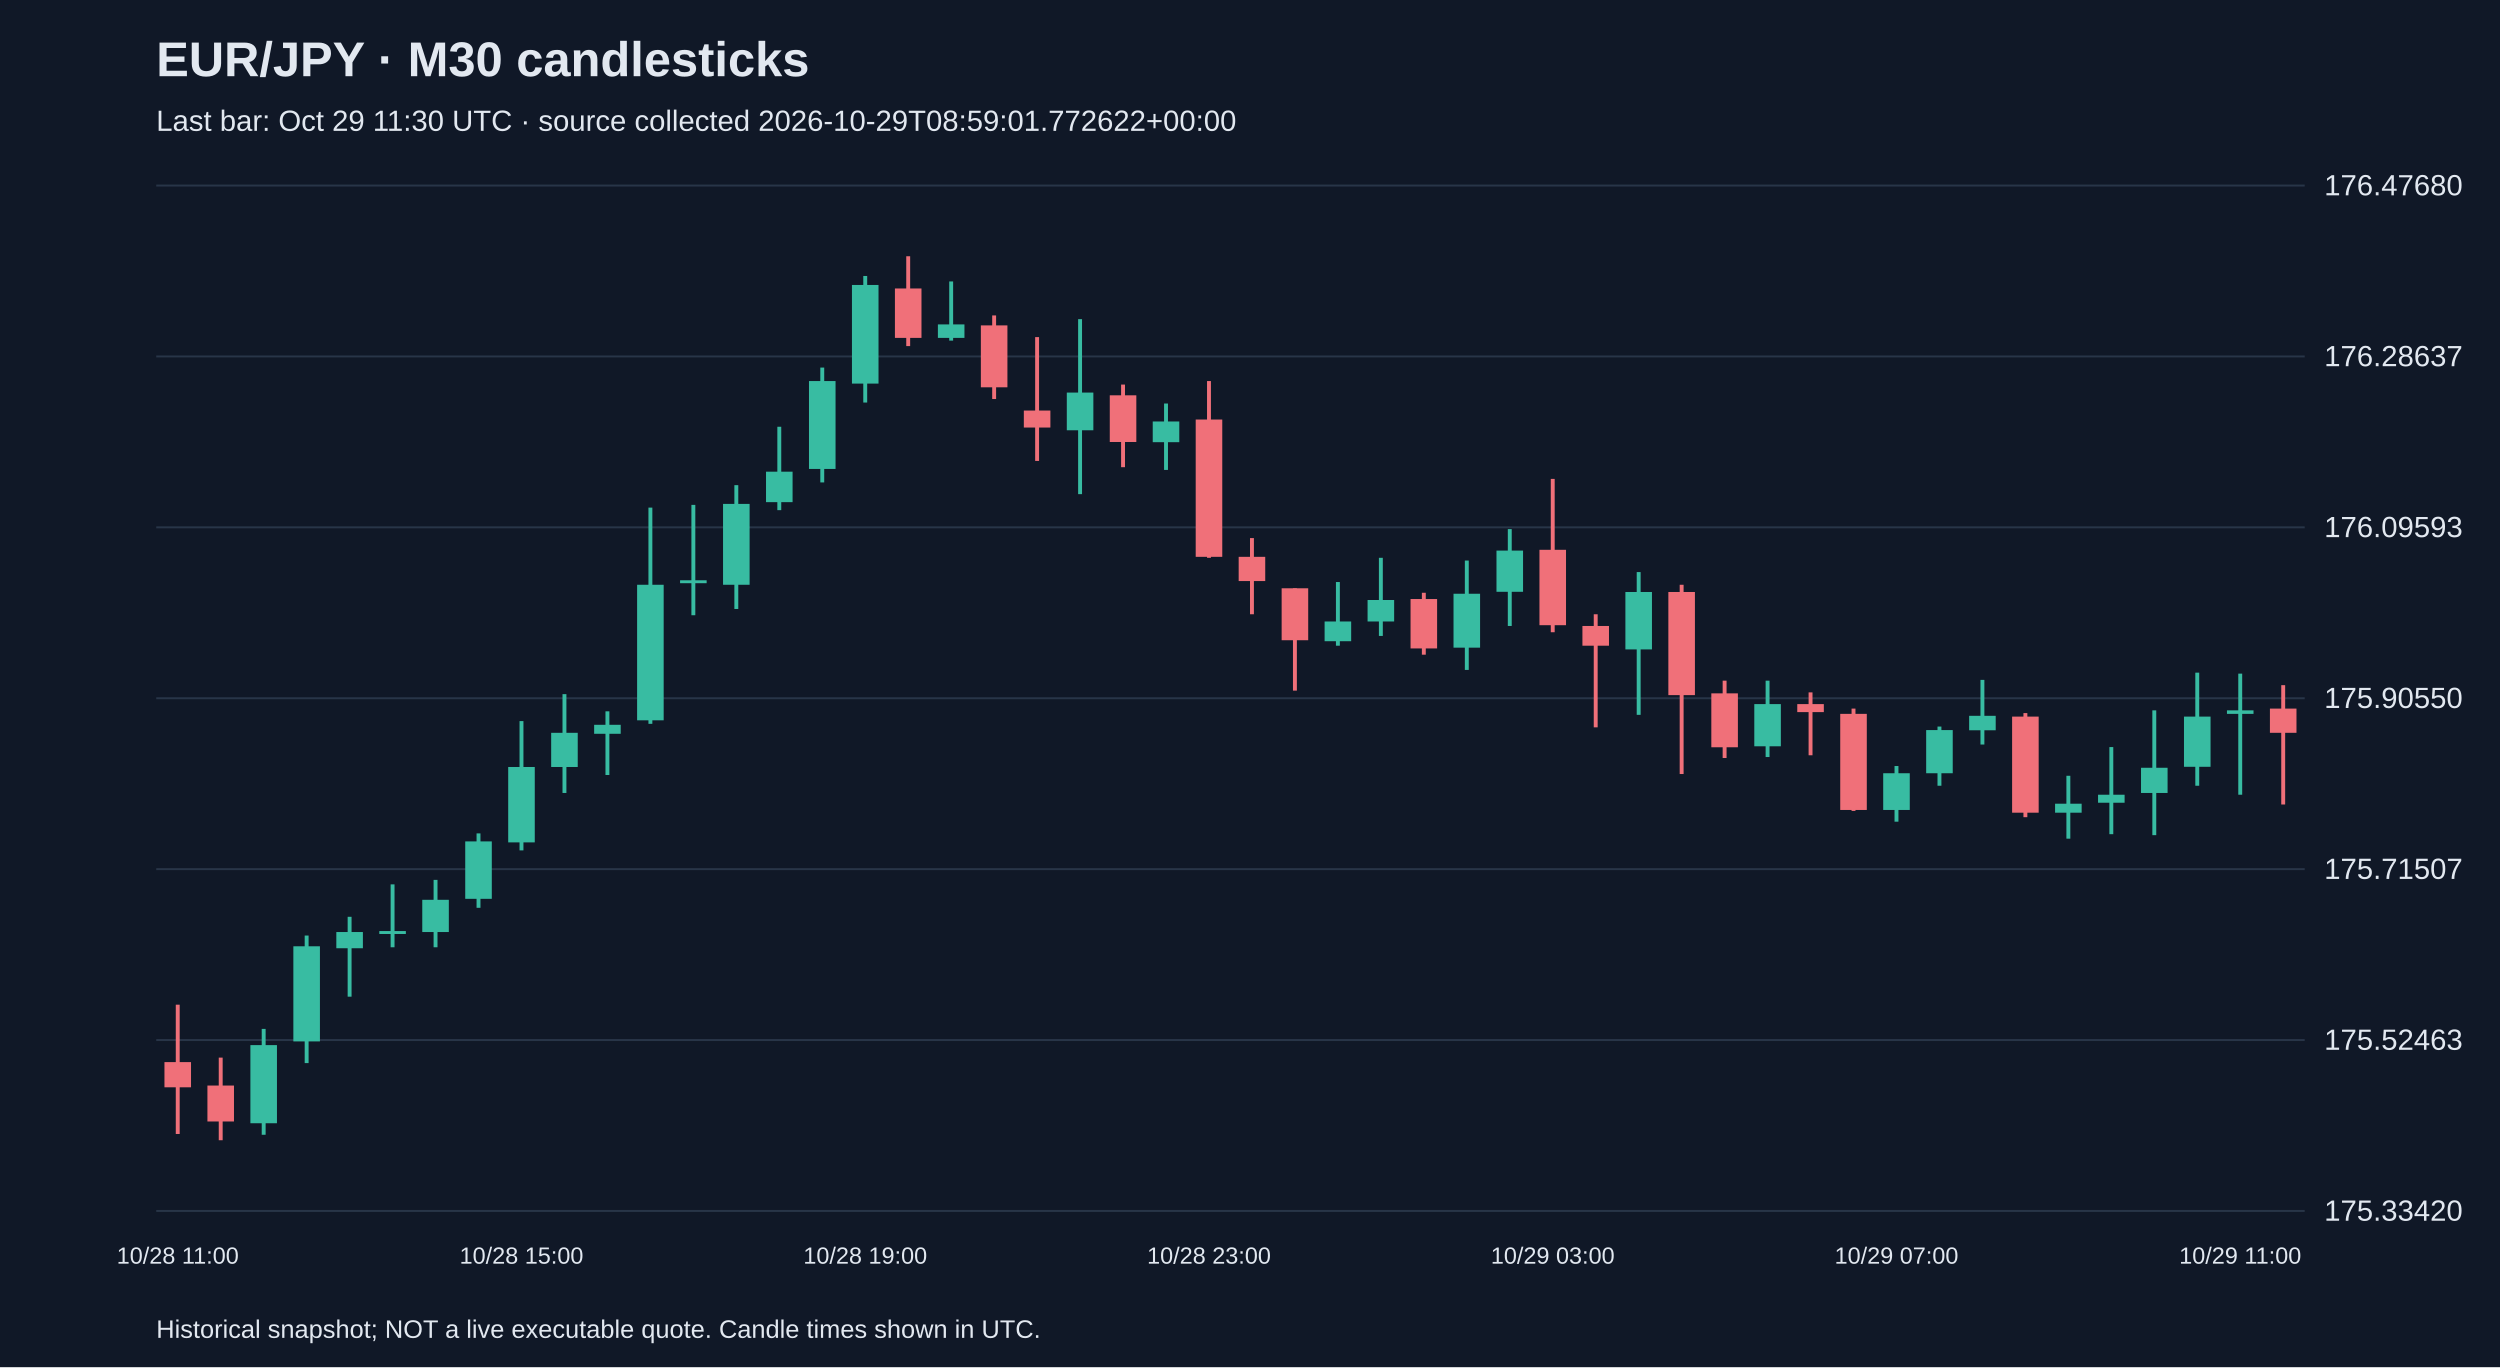
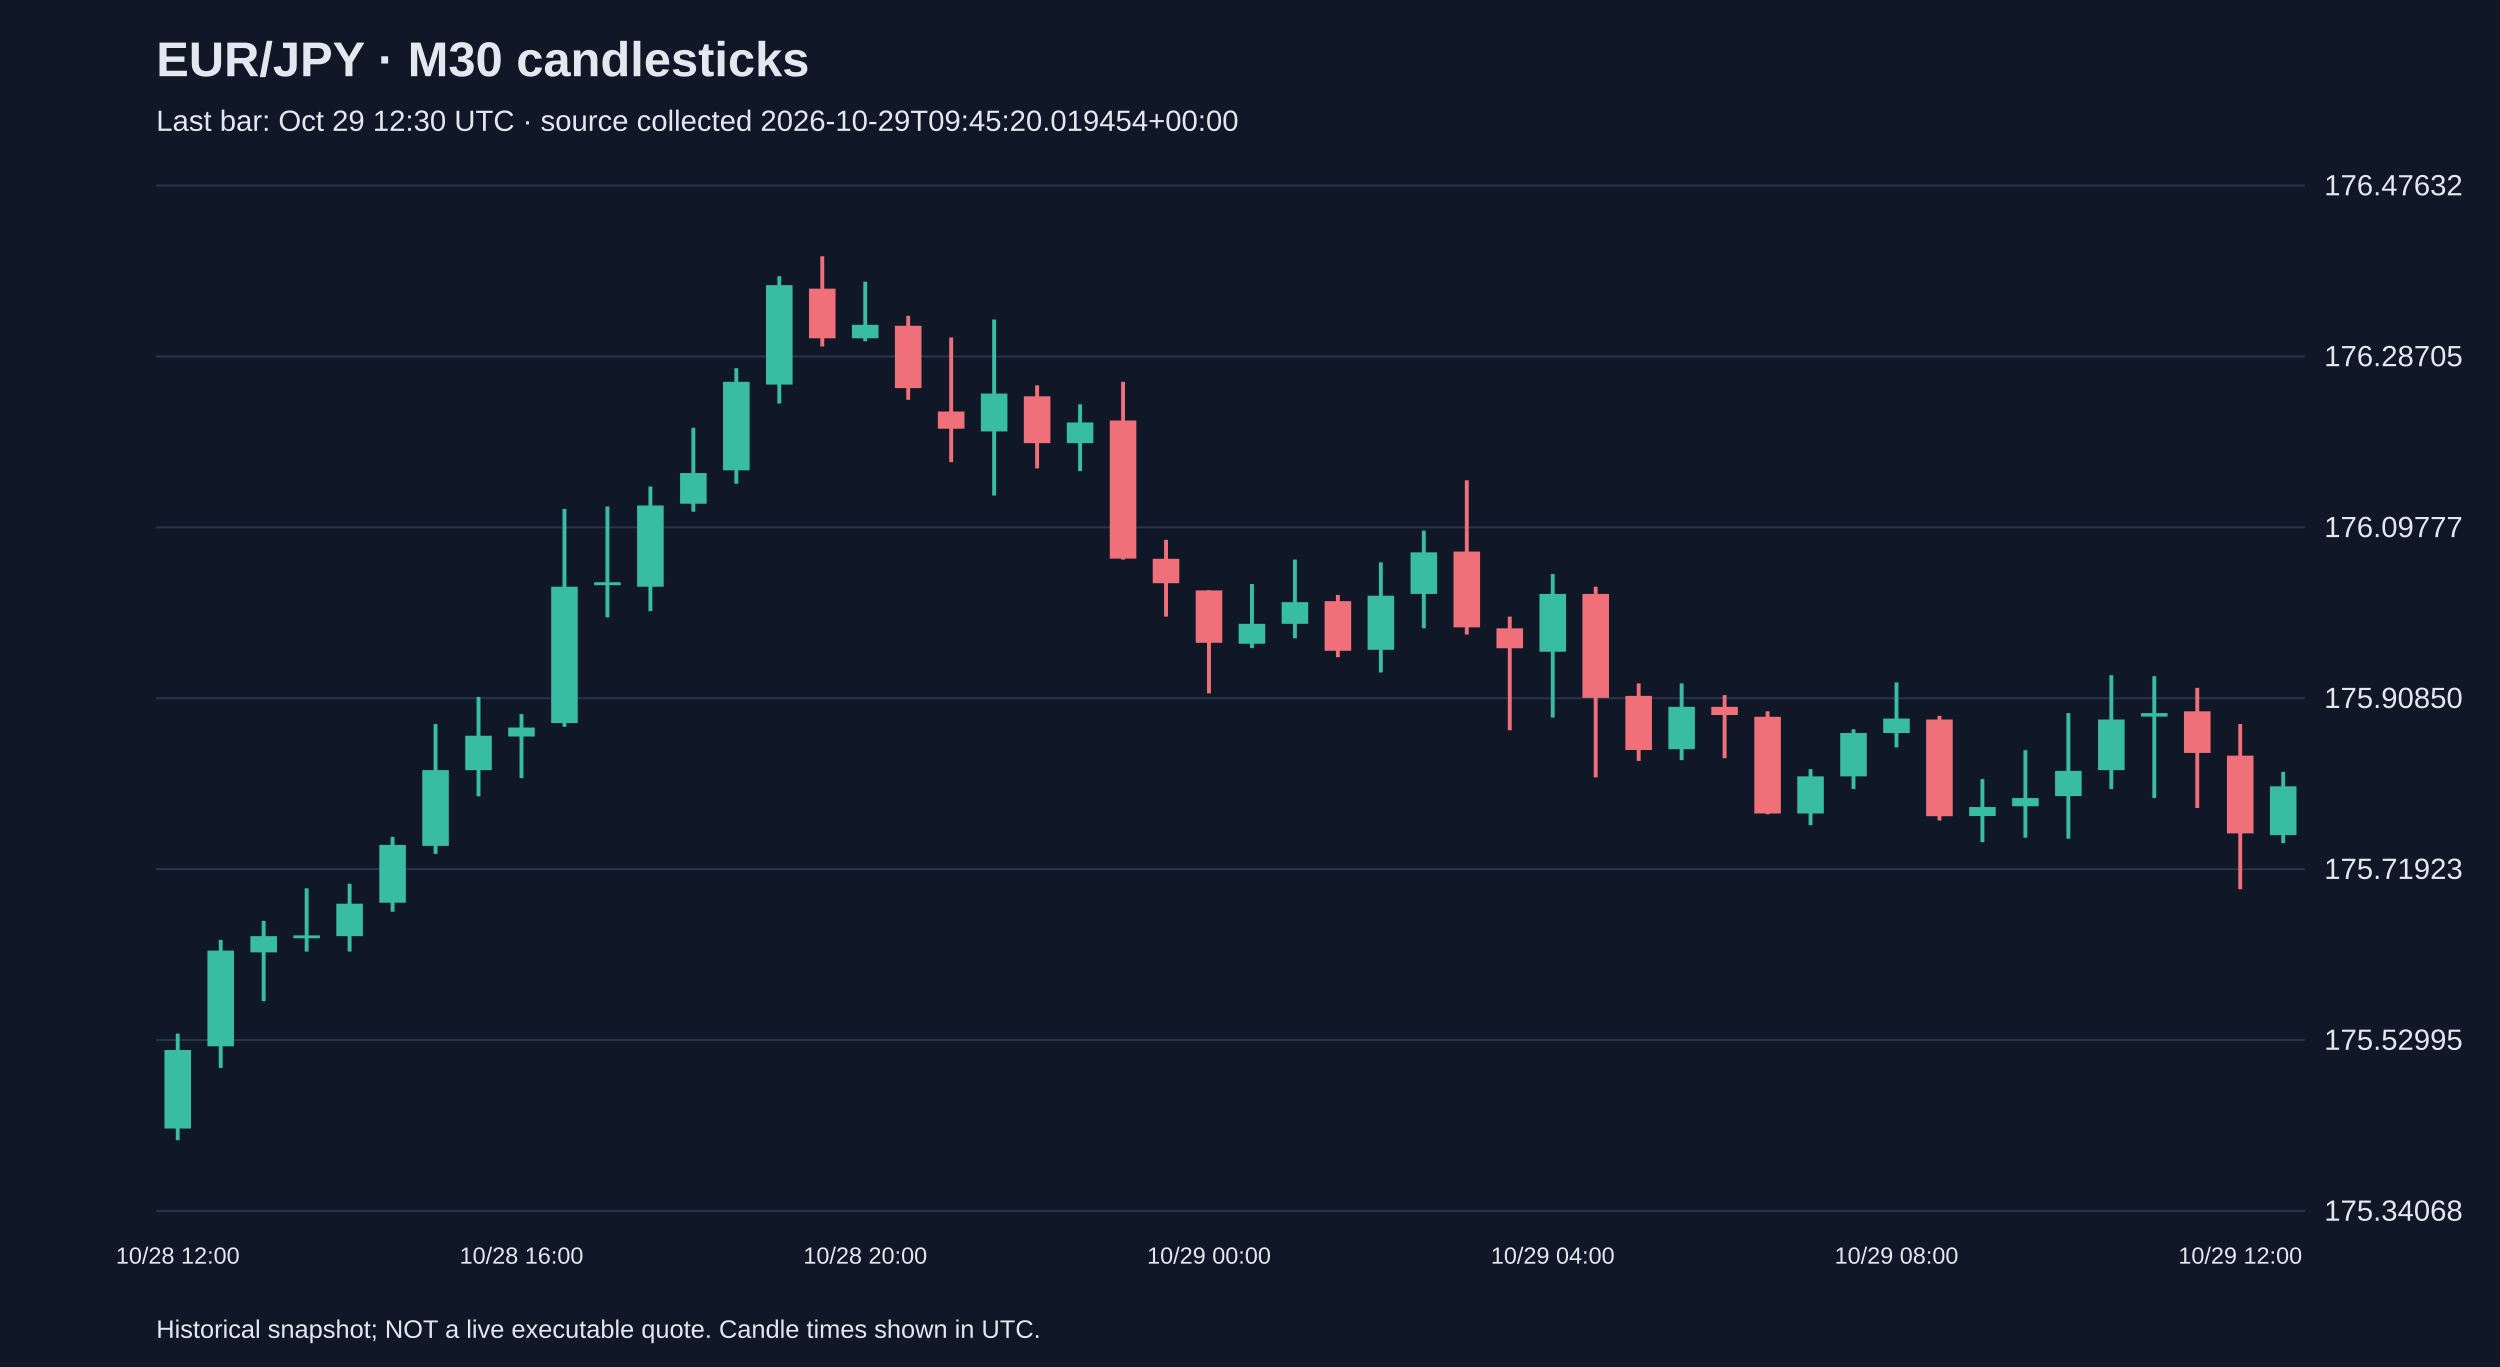
<svg xmlns="http://www.w3.org/2000/svg" viewBox="0 0 1280 700">
  <rect width="100%" height="100%" fill="#101827" />
  <style>text{font-family:Arial,sans-serif;fill:#e2e8f0}</style>
  <text x="80" y="39" font-size="25" font-weight="bold">EUR/JPY · M30 candlesticks</text>
-   <text x="80" y="67" font-size="15" fill="#a6b1c5">Last bar: Oct 29 11:30 UTC · source collected 2026-10-29T08:59:01.772622+00:00</text>
+   <text x="80" y="67" font-size="15" fill="#a6b1c5">Last bar: Oct 29 12:30 UTC · source collected 2026-10-29T09:45:20.019454+00:00</text>
  <line x1="80" y1="620.0" x2="1180" y2="620.0" stroke="#283548" />
-   <text x="1190" y="625.0" font-size="15">175.33420</text>
+   <text x="1190" y="625.0" font-size="15">175.34068</text>
  <line x1="80" y1="532.5" x2="1180" y2="532.5" stroke="#283548" />
-   <text x="1190" y="537.5" font-size="15">175.52463</text>
+   <text x="1190" y="537.5" font-size="15">175.52995</text>
  <line x1="80" y1="445.0" x2="1180" y2="445.0" stroke="#283548" />
-   <text x="1190" y="450.0" font-size="15">175.71507</text>
+   <text x="1190" y="450.0" font-size="15">175.71923</text>
  <line x1="80" y1="357.5" x2="1180" y2="357.5" stroke="#283548" />
-   <text x="1190" y="362.5" font-size="15">175.90550</text>
+   <text x="1190" y="362.5" font-size="15">175.90850</text>
  <line x1="80" y1="270.0" x2="1180" y2="270.0" stroke="#283548" />
-   <text x="1190" y="275.0" font-size="15">176.09593</text>
+   <text x="1190" y="275.0" font-size="15">176.09777</text>
  <line x1="80" y1="182.5" x2="1180" y2="182.5" stroke="#283548" />
-   <text x="1190" y="187.5" font-size="15">176.28637</text>
+   <text x="1190" y="187.5" font-size="15">176.28705</text>
  <line x1="80" y1="95.0" x2="1180" y2="95.0" stroke="#283548" />
-   <text x="1190" y="100.0" font-size="15">176.47680</text>
-   <line x1="91.0" y1="514.4" x2="91.0" y2="580.6" stroke="#f07079" stroke-width="2" />
-   <rect x="84.2" y="543.8" width="13.6" height="12.9" fill="#f07079" />
-   <text x="91.0" y="647" text-anchor="middle" font-size="12">10/28 11:00</text>
-   <line x1="113.0" y1="541.5" x2="113.0" y2="583.8" stroke="#f07079" stroke-width="2" />
-   <rect x="106.2" y="555.8" width="13.6" height="18.4" fill="#f07079" />
-   <line x1="135.0" y1="526.8" x2="135.0" y2="581.0" stroke="#38bca2" stroke-width="2" />
-   <rect x="128.2" y="535.1" width="13.6" height="40.0" fill="#38bca2" />
-   <line x1="157.0" y1="479.0" x2="157.0" y2="544.3" stroke="#38bca2" stroke-width="2" />
-   <rect x="150.2" y="484.5" width="13.6" height="48.7" fill="#38bca2" />
-   <line x1="179.0" y1="469.4" x2="179.0" y2="510.3" stroke="#38bca2" stroke-width="2" />
-   <rect x="172.2" y="477.2" width="13.6" height="8.3" fill="#38bca2" />
-   <line x1="201.0" y1="452.8" x2="201.0" y2="485.0" stroke="#38bca2" stroke-width="2" />
-   <rect x="194.2" y="476.7" width="13.6" height="1.5" fill="#38bca2" />
-   <line x1="223.0" y1="450.5" x2="223.0" y2="485.0" stroke="#38bca2" stroke-width="2" />
-   <rect x="216.2" y="460.7" width="13.6" height="16.5" fill="#38bca2" />
-   <line x1="245.0" y1="426.7" x2="245.0" y2="464.8" stroke="#38bca2" stroke-width="2" />
-   <rect x="238.2" y="430.8" width="13.6" height="29.4" fill="#38bca2" />
-   <line x1="267.0" y1="369.2" x2="267.0" y2="435.4" stroke="#38bca2" stroke-width="2" />
-   <rect x="260.2" y="392.7" width="13.6" height="38.6" fill="#38bca2" />
-   <text x="267.0" y="647" text-anchor="middle" font-size="12">10/28 15:00</text>
-   <line x1="289.0" y1="355.4" x2="289.0" y2="406.0" stroke="#38bca2" stroke-width="2" />
-   <rect x="282.2" y="375.2" width="13.6" height="17.5" fill="#38bca2" />
-   <line x1="311.0" y1="364.2" x2="311.0" y2="396.8" stroke="#38bca2" stroke-width="2" />
-   <rect x="304.2" y="371.1" width="13.6" height="4.6" fill="#38bca2" />
-   <line x1="333.0" y1="259.9" x2="333.0" y2="370.6" stroke="#38bca2" stroke-width="2" />
-   <rect x="326.2" y="299.4" width="13.6" height="69.4" fill="#38bca2" />
-   <line x1="355.0" y1="258.5" x2="355.0" y2="315.0" stroke="#38bca2" stroke-width="2" />
-   <rect x="348.2" y="297.1" width="13.6" height="1.5" fill="#38bca2" />
-   <line x1="377.0" y1="248.4" x2="377.0" y2="311.8" stroke="#38bca2" stroke-width="2" />
-   <rect x="370.2" y="258.0" width="13.6" height="41.4" fill="#38bca2" />
-   <line x1="399.0" y1="218.5" x2="399.0" y2="261.2" stroke="#38bca2" stroke-width="2" />
-   <rect x="392.2" y="241.5" width="13.6" height="15.6" fill="#38bca2" />
-   <line x1="421.0" y1="188.2" x2="421.0" y2="247.0" stroke="#38bca2" stroke-width="2" />
-   <rect x="414.2" y="195.1" width="13.6" height="45.0" fill="#38bca2" />
-   <line x1="443.0" y1="141.3" x2="443.0" y2="206.1" stroke="#38bca2" stroke-width="2" />
-   <rect x="436.2" y="145.9" width="13.6" height="50.5" fill="#38bca2" />
-   <text x="443.0" y="647" text-anchor="middle" font-size="12">10/28 19:00</text>
-   <line x1="465.0" y1="131.2" x2="465.0" y2="177.2" stroke="#f07079" stroke-width="2" />
-   <rect x="458.2" y="147.7" width="13.6" height="25.3" fill="#f07079" />
-   <line x1="487.0" y1="144.1" x2="487.0" y2="174.4" stroke="#38bca2" stroke-width="2" />
-   <rect x="480.2" y="166.1" width="13.6" height="6.9" fill="#38bca2" />
-   <line x1="509.0" y1="161.5" x2="509.0" y2="204.3" stroke="#f07079" stroke-width="2" />
-   <rect x="502.2" y="166.6" width="13.6" height="31.7" fill="#f07079" />
-   <line x1="531.0" y1="172.6" x2="531.0" y2="236.0" stroke="#f07079" stroke-width="2" />
-   <rect x="524.2" y="210.2" width="13.6" height="8.7" fill="#f07079" />
-   <line x1="553.0" y1="163.4" x2="553.0" y2="253.0" stroke="#38bca2" stroke-width="2" />
-   <rect x="546.2" y="201.0" width="13.6" height="19.3" fill="#38bca2" />
-   <line x1="575.0" y1="196.9" x2="575.0" y2="239.2" stroke="#f07079" stroke-width="2" />
-   <rect x="568.2" y="202.4" width="13.6" height="23.9" fill="#f07079" />
-   <line x1="597.0" y1="206.6" x2="597.0" y2="240.6" stroke="#38bca2" stroke-width="2" />
-   <rect x="590.2" y="215.8" width="13.6" height="10.6" fill="#38bca2" />
-   <line x1="619.0" y1="195.1" x2="619.0" y2="285.6" stroke="#f07079" stroke-width="2" />
-   <rect x="612.2" y="214.8" width="13.6" height="70.3" fill="#f07079" />
-   <text x="619.0" y="647" text-anchor="middle" font-size="12">10/28 23:00</text>
-   <line x1="641.0" y1="275.5" x2="641.0" y2="314.5" stroke="#f07079" stroke-width="2" />
-   <rect x="634.2" y="285.1" width="13.6" height="12.4" fill="#f07079" />
-   <line x1="663.0" y1="301.2" x2="663.0" y2="353.6" stroke="#f07079" stroke-width="2" />
-   <rect x="656.2" y="301.2" width="13.6" height="26.6" fill="#f07079" />
-   <line x1="685.0" y1="298.0" x2="685.0" y2="330.6" stroke="#38bca2" stroke-width="2" />
-   <rect x="678.2" y="318.2" width="13.6" height="10.1" fill="#38bca2" />
-   <line x1="707.0" y1="285.6" x2="707.0" y2="325.6" stroke="#38bca2" stroke-width="2" />
-   <rect x="700.2" y="307.2" width="13.6" height="11.0" fill="#38bca2" />
-   <line x1="729.0" y1="303.5" x2="729.0" y2="335.2" stroke="#f07079" stroke-width="2" />
-   <rect x="722.2" y="306.7" width="13.6" height="25.3" fill="#f07079" />
-   <line x1="751.0" y1="287.0" x2="751.0" y2="343.0" stroke="#38bca2" stroke-width="2" />
-   <rect x="744.2" y="304.0" width="13.6" height="27.6" fill="#38bca2" />
-   <line x1="773.0" y1="270.9" x2="773.0" y2="320.5" stroke="#38bca2" stroke-width="2" />
-   <rect x="766.2" y="281.9" width="13.6" height="21.1" fill="#38bca2" />
-   <line x1="795.0" y1="245.2" x2="795.0" y2="323.7" stroke="#f07079" stroke-width="2" />
-   <rect x="788.2" y="281.5" width="13.6" height="38.6" fill="#f07079" />
-   <text x="795.0" y="647" text-anchor="middle" font-size="12">10/29 03:00</text>
-   <line x1="817.0" y1="314.5" x2="817.0" y2="372.4" stroke="#f07079" stroke-width="2" />
-   <rect x="810.2" y="320.5" width="13.6" height="10.1" fill="#f07079" />
-   <line x1="839.0" y1="292.9" x2="839.0" y2="366.0" stroke="#38bca2" stroke-width="2" />
-   <rect x="832.2" y="303.1" width="13.6" height="29.4" fill="#38bca2" />
-   <line x1="861.0" y1="299.4" x2="861.0" y2="396.3" stroke="#f07079" stroke-width="2" />
-   <rect x="854.2" y="303.1" width="13.6" height="52.8" fill="#f07079" />
-   <line x1="883.0" y1="348.5" x2="883.0" y2="388.1" stroke="#f07079" stroke-width="2" />
-   <rect x="876.2" y="355.0" width="13.6" height="27.6" fill="#f07079" />
-   <line x1="905.0" y1="348.5" x2="905.0" y2="387.6" stroke="#38bca2" stroke-width="2" />
-   <rect x="898.2" y="360.5" width="13.6" height="21.6" fill="#38bca2" />
-   <line x1="927.0" y1="354.5" x2="927.0" y2="386.7" stroke="#f07079" stroke-width="2" />
-   <rect x="920.2" y="360.5" width="13.6" height="4.1" fill="#f07079" />
-   <line x1="949.0" y1="362.8" x2="949.0" y2="415.2" stroke="#f07079" stroke-width="2" />
-   <rect x="942.2" y="365.5" width="13.6" height="49.2" fill="#f07079" />
-   <line x1="971.0" y1="392.2" x2="971.0" y2="420.7" stroke="#38bca2" stroke-width="2" />
-   <rect x="964.2" y="395.9" width="13.6" height="18.8" fill="#38bca2" />
-   <text x="971.0" y="647" text-anchor="middle" font-size="12">10/29 07:00</text>
-   <line x1="993.0" y1="372.0" x2="993.0" y2="402.3" stroke="#38bca2" stroke-width="2" />
-   <rect x="986.2" y="373.8" width="13.6" height="22.1" fill="#38bca2" />
-   <line x1="1015.0" y1="348.1" x2="1015.0" y2="381.2" stroke="#38bca2" stroke-width="2" />
-   <rect x="1008.2" y="366.5" width="13.6" height="7.4" fill="#38bca2" />
-   <line x1="1037.0" y1="365.1" x2="1037.0" y2="418.4" stroke="#f07079" stroke-width="2" />
-   <rect x="1030.2" y="366.9" width="13.6" height="49.2" fill="#f07079" />
-   <line x1="1059.0" y1="397.2" x2="1059.0" y2="429.4" stroke="#38bca2" stroke-width="2" />
-   <rect x="1052.2" y="411.5" width="13.6" height="4.6" fill="#38bca2" />
-   <line x1="1081.0" y1="382.5" x2="1081.0" y2="427.1" stroke="#38bca2" stroke-width="2" />
-   <rect x="1074.2" y="406.9" width="13.6" height="4.1" fill="#38bca2" />
-   <line x1="1103.0" y1="363.7" x2="1103.0" y2="427.6" stroke="#38bca2" stroke-width="2" />
-   <rect x="1096.2" y="393.1" width="13.6" height="12.9" fill="#38bca2" />
-   <line x1="1125.0" y1="344.4" x2="1125.0" y2="402.3" stroke="#38bca2" stroke-width="2" />
-   <rect x="1118.2" y="366.9" width="13.6" height="25.7" fill="#38bca2" />
-   <line x1="1147.0" y1="344.9" x2="1147.0" y2="406.9" stroke="#38bca2" stroke-width="2" />
-   <rect x="1140.2" y="363.7" width="13.6" height="1.8" fill="#38bca2" />
-   <text x="1147.0" y="647" text-anchor="middle" font-size="12">10/29 11:00</text>
-   <line x1="1169.0" y1="350.8" x2="1169.0" y2="411.9" stroke="#f07079" stroke-width="2" />
-   <rect x="1162.2" y="362.8" width="13.6" height="12.4" fill="#f07079" />
+   <text x="1190" y="100.0" font-size="15">176.47632</text>
+   <line x1="91.0" y1="529.2" x2="91.0" y2="583.8" stroke="#38bca2" stroke-width="2" />
+   <rect x="84.2" y="537.6" width="13.6" height="40.2" fill="#38bca2" />
+   <text x="91.0" y="647" text-anchor="middle" font-size="12">10/28 12:00</text>
+   <line x1="113.0" y1="481.2" x2="113.0" y2="546.8" stroke="#38bca2" stroke-width="2" />
+   <rect x="106.2" y="486.7" width="13.6" height="49.0" fill="#38bca2" />
+   <line x1="135.0" y1="471.5" x2="135.0" y2="512.6" stroke="#38bca2" stroke-width="2" />
+   <rect x="128.2" y="479.3" width="13.6" height="8.3" fill="#38bca2" />
+   <line x1="157.0" y1="454.8" x2="157.0" y2="487.2" stroke="#38bca2" stroke-width="2" />
+   <rect x="150.2" y="478.9" width="13.6" height="1.5" fill="#38bca2" />
+   <line x1="179.0" y1="452.5" x2="179.0" y2="487.2" stroke="#38bca2" stroke-width="2" />
+   <rect x="172.2" y="462.7" width="13.6" height="16.6" fill="#38bca2" />
+   <line x1="201.0" y1="428.5" x2="201.0" y2="466.8" stroke="#38bca2" stroke-width="2" />
+   <rect x="194.2" y="432.6" width="13.6" height="29.6" fill="#38bca2" />
+   <line x1="223.0" y1="370.7" x2="223.0" y2="437.2" stroke="#38bca2" stroke-width="2" />
+   <rect x="216.2" y="394.3" width="13.6" height="38.8" fill="#38bca2" />
+   <line x1="245.0" y1="356.8" x2="245.0" y2="407.7" stroke="#38bca2" stroke-width="2" />
+   <rect x="238.2" y="376.7" width="13.6" height="17.6" fill="#38bca2" />
+   <line x1="267.0" y1="365.6" x2="267.0" y2="398.4" stroke="#38bca2" stroke-width="2" />
+   <rect x="260.2" y="372.5" width="13.6" height="4.6" fill="#38bca2" />
+   <text x="267.0" y="647" text-anchor="middle" font-size="12">10/28 16:00</text>
+   <line x1="289.0" y1="260.6" x2="289.0" y2="372.1" stroke="#38bca2" stroke-width="2" />
+   <rect x="282.2" y="300.4" width="13.6" height="69.8" fill="#38bca2" />
+   <line x1="311.0" y1="259.3" x2="311.0" y2="316.1" stroke="#38bca2" stroke-width="2" />
+   <rect x="304.2" y="298.1" width="13.6" height="1.5" fill="#38bca2" />
+   <line x1="333.0" y1="249.1" x2="333.0" y2="312.9" stroke="#38bca2" stroke-width="2" />
+   <rect x="326.2" y="258.8" width="13.6" height="41.6" fill="#38bca2" />
+   <line x1="355.0" y1="219.0" x2="355.0" y2="262.0" stroke="#38bca2" stroke-width="2" />
+   <rect x="348.2" y="242.2" width="13.6" height="15.7" fill="#38bca2" />
+   <line x1="377.0" y1="188.5" x2="377.0" y2="247.7" stroke="#38bca2" stroke-width="2" />
+   <rect x="370.2" y="195.5" width="13.6" height="45.3" fill="#38bca2" />
+   <line x1="399.0" y1="141.4" x2="399.0" y2="206.6" stroke="#38bca2" stroke-width="2" />
+   <rect x="392.2" y="146.0" width="13.6" height="50.9" fill="#38bca2" />
+   <line x1="421.0" y1="131.2" x2="421.0" y2="177.4" stroke="#f07079" stroke-width="2" />
+   <rect x="414.2" y="147.8" width="13.6" height="25.4" fill="#f07079" />
+   <line x1="443.0" y1="144.2" x2="443.0" y2="174.7" stroke="#38bca2" stroke-width="2" />
+   <rect x="436.2" y="166.3" width="13.6" height="6.9" fill="#38bca2" />
+   <text x="443.0" y="647" text-anchor="middle" font-size="12">10/28 20:00</text>
+   <line x1="465.0" y1="161.7" x2="465.0" y2="204.7" stroke="#f07079" stroke-width="2" />
+   <rect x="458.2" y="166.8" width="13.6" height="31.9" fill="#f07079" />
+   <line x1="487.0" y1="172.8" x2="487.0" y2="236.6" stroke="#f07079" stroke-width="2" />
+   <rect x="480.2" y="210.7" width="13.6" height="8.8" fill="#f07079" />
+   <line x1="509.0" y1="163.6" x2="509.0" y2="253.7" stroke="#38bca2" stroke-width="2" />
+   <rect x="502.2" y="201.5" width="13.6" height="19.4" fill="#38bca2" />
+   <line x1="531.0" y1="197.3" x2="531.0" y2="239.8" stroke="#f07079" stroke-width="2" />
+   <rect x="524.2" y="202.9" width="13.6" height="24.0" fill="#f07079" />
+   <line x1="553.0" y1="207.0" x2="553.0" y2="241.2" stroke="#38bca2" stroke-width="2" />
+   <rect x="546.2" y="216.3" width="13.6" height="10.6" fill="#38bca2" />
+   <line x1="575.0" y1="195.5" x2="575.0" y2="286.5" stroke="#f07079" stroke-width="2" />
+   <rect x="568.2" y="215.3" width="13.6" height="70.7" fill="#f07079" />
+   <line x1="597.0" y1="276.4" x2="597.0" y2="315.7" stroke="#f07079" stroke-width="2" />
+   <rect x="590.2" y="286.1" width="13.6" height="12.5" fill="#f07079" />
+   <line x1="619.0" y1="302.3" x2="619.0" y2="355.0" stroke="#f07079" stroke-width="2" />
+   <rect x="612.2" y="302.3" width="13.6" height="26.8" fill="#f07079" />
+   <text x="619.0" y="647" text-anchor="middle" font-size="12">10/29 00:00</text>
+   <line x1="641.0" y1="299.0" x2="641.0" y2="331.8" stroke="#38bca2" stroke-width="2" />
+   <rect x="634.2" y="319.4" width="13.6" height="10.2" fill="#38bca2" />
+   <line x1="663.0" y1="286.5" x2="663.0" y2="326.8" stroke="#38bca2" stroke-width="2" />
+   <rect x="656.2" y="308.3" width="13.6" height="11.1" fill="#38bca2" />
+   <line x1="685.0" y1="304.6" x2="685.0" y2="336.5" stroke="#f07079" stroke-width="2" />
+   <rect x="678.2" y="307.8" width="13.6" height="25.4" fill="#f07079" />
+   <line x1="707.0" y1="287.9" x2="707.0" y2="344.3" stroke="#38bca2" stroke-width="2" />
+   <rect x="700.2" y="305.0" width="13.6" height="27.7" fill="#38bca2" />
+   <line x1="729.0" y1="271.7" x2="729.0" y2="321.7" stroke="#38bca2" stroke-width="2" />
+   <rect x="722.2" y="282.8" width="13.6" height="21.3" fill="#38bca2" />
+   <line x1="751.0" y1="245.9" x2="751.0" y2="324.9" stroke="#f07079" stroke-width="2" />
+   <rect x="744.2" y="282.4" width="13.6" height="38.8" fill="#f07079" />
+   <line x1="773.0" y1="315.7" x2="773.0" y2="373.9" stroke="#f07079" stroke-width="2" />
+   <rect x="766.2" y="321.7" width="13.6" height="10.2" fill="#f07079" />
+   <line x1="795.0" y1="293.9" x2="795.0" y2="367.4" stroke="#38bca2" stroke-width="2" />
+   <rect x="788.2" y="304.1" width="13.6" height="29.6" fill="#38bca2" />
+   <text x="795.0" y="647" text-anchor="middle" font-size="12">10/29 04:00</text>
+   <line x1="817.0" y1="300.4" x2="817.0" y2="398.0" stroke="#f07079" stroke-width="2" />
+   <rect x="810.2" y="304.1" width="13.6" height="53.2" fill="#f07079" />
+   <line x1="839.0" y1="349.9" x2="839.0" y2="389.6" stroke="#f07079" stroke-width="2" />
+   <rect x="832.2" y="356.3" width="13.6" height="27.7" fill="#f07079" />
+   <line x1="861.0" y1="349.9" x2="861.0" y2="389.2" stroke="#38bca2" stroke-width="2" />
+   <rect x="854.2" y="361.9" width="13.6" height="21.7" fill="#38bca2" />
+   <line x1="883.0" y1="355.9" x2="883.0" y2="388.2" stroke="#f07079" stroke-width="2" />
+   <rect x="876.2" y="361.9" width="13.6" height="4.2" fill="#f07079" />
+   <line x1="905.0" y1="364.2" x2="905.0" y2="416.9" stroke="#f07079" stroke-width="2" />
+   <rect x="898.2" y="367.0" width="13.6" height="49.5" fill="#f07079" />
+   <line x1="927.0" y1="393.8" x2="927.0" y2="422.5" stroke="#38bca2" stroke-width="2" />
+   <rect x="920.2" y="397.5" width="13.6" height="19.0" fill="#38bca2" />
+   <line x1="949.0" y1="373.4" x2="949.0" y2="404.0" stroke="#38bca2" stroke-width="2" />
+   <rect x="942.2" y="375.3" width="13.6" height="22.2" fill="#38bca2" />
+   <line x1="971.0" y1="349.4" x2="971.0" y2="382.7" stroke="#38bca2" stroke-width="2" />
+   <rect x="964.2" y="367.9" width="13.6" height="7.4" fill="#38bca2" />
+   <text x="971.0" y="647" text-anchor="middle" font-size="12">10/29 08:00</text>
+   <line x1="993.0" y1="366.5" x2="993.0" y2="420.1" stroke="#f07079" stroke-width="2" />
+   <rect x="986.2" y="368.4" width="13.6" height="49.5" fill="#f07079" />
+   <line x1="1015.0" y1="398.9" x2="1015.0" y2="431.2" stroke="#38bca2" stroke-width="2" />
+   <rect x="1008.2" y="413.2" width="13.6" height="4.6" fill="#38bca2" />
+   <line x1="1037.0" y1="384.1" x2="1037.0" y2="428.9" stroke="#38bca2" stroke-width="2" />
+   <rect x="1030.2" y="408.6" width="13.6" height="4.2" fill="#38bca2" />
+   <line x1="1059.0" y1="365.1" x2="1059.0" y2="429.4" stroke="#38bca2" stroke-width="2" />
+   <rect x="1052.2" y="394.7" width="13.6" height="12.9" fill="#38bca2" />
+   <line x1="1081.0" y1="345.7" x2="1081.0" y2="404.0" stroke="#38bca2" stroke-width="2" />
+   <rect x="1074.2" y="368.4" width="13.6" height="25.9" fill="#38bca2" />
+   <line x1="1103.0" y1="346.2" x2="1103.0" y2="408.6" stroke="#38bca2" stroke-width="2" />
+   <rect x="1096.2" y="365.1" width="13.6" height="1.8" fill="#38bca2" />
+   <line x1="1125.0" y1="352.2" x2="1125.0" y2="413.7" stroke="#f07079" stroke-width="2" />
+   <rect x="1118.2" y="364.2" width="13.6" height="21.3" fill="#f07079" />
+   <line x1="1147.0" y1="370.7" x2="1147.0" y2="455.3" stroke="#f07079" stroke-width="2" />
+   <rect x="1140.2" y="386.9" width="13.6" height="39.8" fill="#f07079" />
+   <text x="1147.0" y="647" text-anchor="middle" font-size="12">10/29 12:00</text>
+   <line x1="1169.0" y1="395.2" x2="1169.0" y2="431.7" stroke="#38bca2" stroke-width="2" />
+   <rect x="1162.2" y="402.6" width="13.6" height="25.0" fill="#38bca2" />
  <text x="80" y="685" font-size="13">Historical snapshot; NOT a live executable quote. Candle times shown in UTC.</text>
</svg>
